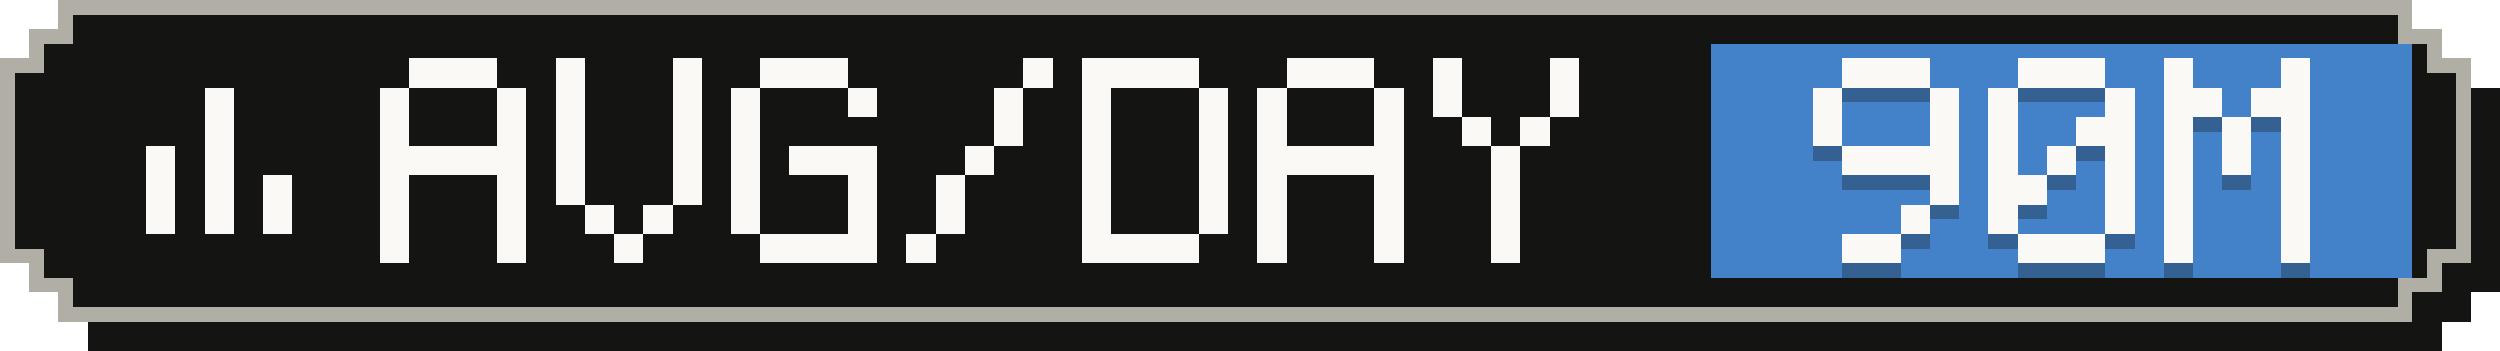
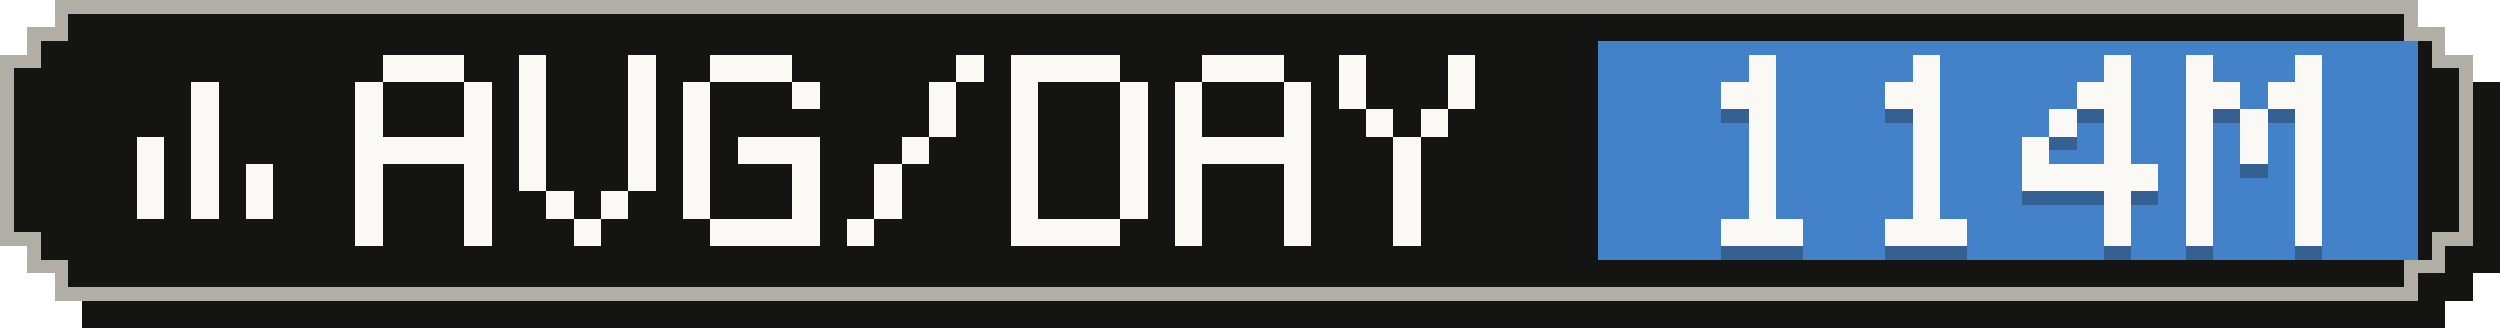
- <svg xmlns="http://www.w3.org/2000/svg" width="171" height="24" viewBox="0 0 171 24" role="img" aria-label="Average tokens per active day: 90M">
+ <svg xmlns="http://www.w3.org/2000/svg" width="183" height="24" viewBox="0 0 183 24" role="img" aria-label="Average tokens per active day: 114M">
  <g shape-rendering="crispEdges">
-     <path fill="#141413" d="M6,2 H167 V4 H169 V6 H171 V20 H169 V22 H167 V24 H6 V22 H4 V20 H2 V6 H4 V4 H6 Z" />
-     <path fill="#b0aea5" d="M4,0 H165 V2 H167 V4 H169 V18 H167 V20 H165 V22 H4 V20 H2 V18 H0 V4 H2 V2 H4 Z" />
-     <path fill="#141413" d="M5,1 H164 V3 H166 V5 H168 V17 H166 V19 H164 V21 H5 V19 H3 V17 H1 V5 H3 V3 H5 Z" />
-     <rect fill="#4382c9" x="117" y="3" width="48" height="16" />
+     <path fill="#141413" d="M6,2 H179 V4 H181 V6 H183 V20 H181 V22 H179 V24 H6 V22 H4 V20 H2 V6 H4 V4 H6 Z" />
+     <path fill="#b0aea5" d="M4,0 H177 V2 H179 V4 H181 V18 H179 V20 H177 V22 H4 V20 H2 V18 H0 V4 H2 V2 H4 Z" />
+     <path fill="#141413" d="M5,1 H176 V3 H178 V5 H180 V17 H178 V19 H176 V21 H5 V19 H3 V17 H1 V5 H3 V3 H5 Z" />
+     <rect fill="#4382c9" x="117" y="3" width="60" height="16" />
    <g fill="#faf9f5">
      <rect x="14" y="6" width="2" height="2" />
      <rect x="14" y="8" width="2" height="2" />
      <rect x="10" y="10" width="2" height="2" />
      <rect x="14" y="10" width="2" height="2" />
      <rect x="10" y="12" width="2" height="2" />
      <rect x="14" y="12" width="2" height="2" />
      <rect x="18" y="12" width="2" height="2" />
      <rect x="10" y="14" width="2" height="2" />
      <rect x="14" y="14" width="2" height="2" />
      <rect x="18" y="14" width="2" height="2" />
    </g>
    <g fill="#faf9f5">
      <rect x="28" y="4" width="6" height="2" />
      <rect x="26" y="6" width="2" height="2" />
      <rect x="34" y="6" width="2" height="2" />
      <rect x="26" y="8" width="2" height="2" />
      <rect x="34" y="8" width="2" height="2" />
      <rect x="26" y="10" width="10" height="2" />
      <rect x="26" y="12" width="2" height="2" />
      <rect x="34" y="12" width="2" height="2" />
      <rect x="26" y="14" width="2" height="2" />
      <rect x="34" y="14" width="2" height="2" />
      <rect x="26" y="16" width="2" height="2" />
      <rect x="34" y="16" width="2" height="2" />
      <rect x="38" y="4" width="2" height="2" />
      <rect x="46" y="4" width="2" height="2" />
      <rect x="38" y="6" width="2" height="2" />
      <rect x="46" y="6" width="2" height="2" />
      <rect x="38" y="8" width="2" height="2" />
      <rect x="46" y="8" width="2" height="2" />
      <rect x="38" y="10" width="2" height="2" />
      <rect x="46" y="10" width="2" height="2" />
      <rect x="38" y="12" width="2" height="2" />
      <rect x="46" y="12" width="2" height="2" />
      <rect x="40" y="14" width="2" height="2" />
      <rect x="44" y="14" width="2" height="2" />
      <rect x="42" y="16" width="2" height="2" />
      <rect x="52" y="4" width="6" height="2" />
      <rect x="50" y="6" width="2" height="2" />
      <rect x="58" y="6" width="2" height="2" />
      <rect x="50" y="8" width="2" height="2" />
      <rect x="50" y="10" width="2" height="2" />
      <rect x="54" y="10" width="6" height="2" />
      <rect x="50" y="12" width="2" height="2" />
      <rect x="58" y="12" width="2" height="2" />
      <rect x="50" y="14" width="2" height="2" />
      <rect x="58" y="14" width="2" height="2" />
      <rect x="52" y="16" width="8" height="2" />
      <rect x="70" y="4" width="2" height="2" />
      <rect x="68" y="6" width="2" height="2" />
      <rect x="68" y="8" width="2" height="2" />
      <rect x="66" y="10" width="2" height="2" />
      <rect x="64" y="12" width="2" height="2" />
      <rect x="64" y="14" width="2" height="2" />
      <rect x="62" y="16" width="2" height="2" />
      <rect x="74" y="4" width="8" height="2" />
      <rect x="74" y="6" width="2" height="2" />
      <rect x="82" y="6" width="2" height="2" />
      <rect x="74" y="8" width="2" height="2" />
      <rect x="82" y="8" width="2" height="2" />
      <rect x="74" y="10" width="2" height="2" />
      <rect x="82" y="10" width="2" height="2" />
      <rect x="74" y="12" width="2" height="2" />
      <rect x="82" y="12" width="2" height="2" />
      <rect x="74" y="14" width="2" height="2" />
      <rect x="82" y="14" width="2" height="2" />
      <rect x="74" y="16" width="8" height="2" />
      <rect x="88" y="4" width="6" height="2" />
      <rect x="86" y="6" width="2" height="2" />
      <rect x="94" y="6" width="2" height="2" />
      <rect x="86" y="8" width="2" height="2" />
      <rect x="94" y="8" width="2" height="2" />
      <rect x="86" y="10" width="10" height="2" />
      <rect x="86" y="12" width="2" height="2" />
      <rect x="94" y="12" width="2" height="2" />
      <rect x="86" y="14" width="2" height="2" />
      <rect x="94" y="14" width="2" height="2" />
      <rect x="86" y="16" width="2" height="2" />
      <rect x="94" y="16" width="2" height="2" />
      <rect x="98" y="4" width="2" height="2" />
      <rect x="106" y="4" width="2" height="2" />
      <rect x="98" y="6" width="2" height="2" />
      <rect x="106" y="6" width="2" height="2" />
      <rect x="100" y="8" width="2" height="2" />
      <rect x="104" y="8" width="2" height="2" />
      <rect x="102" y="10" width="2" height="2" />
      <rect x="102" y="12" width="2" height="2" />
      <rect x="102" y="14" width="2" height="2" />
      <rect x="102" y="16" width="2" height="2" />
    </g>
    <g fill="#141413" fill-opacity=".3">
-       <rect x="126" y="5" width="6" height="2" />
-       <rect x="124" y="7" width="2" height="2" />
-       <rect x="132" y="7" width="2" height="2" />
-       <rect x="124" y="9" width="2" height="2" />
-       <rect x="132" y="9" width="2" height="2" />
-       <rect x="126" y="11" width="8" height="2" />
-       <rect x="132" y="13" width="2" height="2" />
-       <rect x="130" y="15" width="2" height="2" />
-       <rect x="126" y="17" width="4" height="2" />
-       <rect x="138" y="5" width="6" height="2" />
-       <rect x="136" y="7" width="2" height="2" />
-       <rect x="144" y="7" width="2" height="2" />
-       <rect x="136" y="9" width="2" height="2" />
-       <rect x="142" y="9" width="4" height="2" />
-       <rect x="136" y="11" width="2" height="2" />
+       <rect x="128" y="5" width="2" height="2" />
+       <rect x="126" y="7" width="4" height="2" />
+       <rect x="128" y="9" width="2" height="2" />
+       <rect x="128" y="11" width="2" height="2" />
+       <rect x="128" y="13" width="2" height="2" />
+       <rect x="128" y="15" width="2" height="2" />
+       <rect x="126" y="17" width="6" height="2" />
+       <rect x="140" y="5" width="2" height="2" />
+       <rect x="138" y="7" width="4" height="2" />
+       <rect x="140" y="9" width="2" height="2" />
      <rect x="140" y="11" width="2" height="2" />
-       <rect x="144" y="11" width="2" height="2" />
-       <rect x="136" y="13" width="4" height="2" />
-       <rect x="144" y="13" width="2" height="2" />
-       <rect x="136" y="15" width="2" height="2" />
-       <rect x="144" y="15" width="2" height="2" />
+       <rect x="140" y="13" width="2" height="2" />
+       <rect x="140" y="15" width="2" height="2" />
      <rect x="138" y="17" width="6" height="2" />
-       <rect x="148" y="5" width="2" height="2" />
-       <rect x="156" y="5" width="2" height="2" />
-       <rect x="148" y="7" width="4" height="2" />
-       <rect x="154" y="7" width="4" height="2" />
-       <rect x="148" y="9" width="2" height="2" />
-       <rect x="152" y="9" width="2" height="2" />
-       <rect x="156" y="9" width="2" height="2" />
+       <rect x="154" y="5" width="2" height="2" />
+       <rect x="152" y="7" width="4" height="2" />
+       <rect x="150" y="9" width="2" height="2" />
+       <rect x="154" y="9" width="2" height="2" />
      <rect x="148" y="11" width="2" height="2" />
-       <rect x="152" y="11" width="2" height="2" />
-       <rect x="156" y="11" width="2" height="2" />
-       <rect x="148" y="13" width="2" height="2" />
-       <rect x="156" y="13" width="2" height="2" />
-       <rect x="148" y="15" width="2" height="2" />
-       <rect x="156" y="15" width="2" height="2" />
-       <rect x="148" y="17" width="2" height="2" />
-       <rect x="156" y="17" width="2" height="2" />
+       <rect x="154" y="11" width="2" height="2" />
+       <rect x="148" y="13" width="10" height="2" />
+       <rect x="154" y="15" width="2" height="2" />
+       <rect x="154" y="17" width="2" height="2" />
+       <rect x="160" y="5" width="2" height="2" />
+       <rect x="168" y="5" width="2" height="2" />
+       <rect x="160" y="7" width="4" height="2" />
+       <rect x="166" y="7" width="4" height="2" />
+       <rect x="160" y="9" width="2" height="2" />
+       <rect x="164" y="9" width="2" height="2" />
+       <rect x="168" y="9" width="2" height="2" />
+       <rect x="160" y="11" width="2" height="2" />
+       <rect x="164" y="11" width="2" height="2" />
+       <rect x="168" y="11" width="2" height="2" />
+       <rect x="160" y="13" width="2" height="2" />
+       <rect x="168" y="13" width="2" height="2" />
+       <rect x="160" y="15" width="2" height="2" />
+       <rect x="168" y="15" width="2" height="2" />
+       <rect x="160" y="17" width="2" height="2" />
+       <rect x="168" y="17" width="2" height="2" />
    </g>
    <g fill="#faf9f5">
-       <rect x="126" y="4" width="6" height="2" />
-       <rect x="124" y="6" width="2" height="2" />
-       <rect x="132" y="6" width="2" height="2" />
-       <rect x="124" y="8" width="2" height="2" />
-       <rect x="132" y="8" width="2" height="2" />
-       <rect x="126" y="10" width="8" height="2" />
-       <rect x="132" y="12" width="2" height="2" />
-       <rect x="130" y="14" width="2" height="2" />
-       <rect x="126" y="16" width="4" height="2" />
-       <rect x="138" y="4" width="6" height="2" />
-       <rect x="136" y="6" width="2" height="2" />
-       <rect x="144" y="6" width="2" height="2" />
-       <rect x="136" y="8" width="2" height="2" />
-       <rect x="142" y="8" width="4" height="2" />
-       <rect x="136" y="10" width="2" height="2" />
+       <rect x="128" y="4" width="2" height="2" />
+       <rect x="126" y="6" width="4" height="2" />
+       <rect x="128" y="8" width="2" height="2" />
+       <rect x="128" y="10" width="2" height="2" />
+       <rect x="128" y="12" width="2" height="2" />
+       <rect x="128" y="14" width="2" height="2" />
+       <rect x="126" y="16" width="6" height="2" />
+       <rect x="140" y="4" width="2" height="2" />
+       <rect x="138" y="6" width="4" height="2" />
+       <rect x="140" y="8" width="2" height="2" />
      <rect x="140" y="10" width="2" height="2" />
-       <rect x="144" y="10" width="2" height="2" />
-       <rect x="136" y="12" width="4" height="2" />
-       <rect x="144" y="12" width="2" height="2" />
-       <rect x="136" y="14" width="2" height="2" />
-       <rect x="144" y="14" width="2" height="2" />
+       <rect x="140" y="12" width="2" height="2" />
+       <rect x="140" y="14" width="2" height="2" />
      <rect x="138" y="16" width="6" height="2" />
-       <rect x="148" y="4" width="2" height="2" />
-       <rect x="156" y="4" width="2" height="2" />
-       <rect x="148" y="6" width="4" height="2" />
-       <rect x="154" y="6" width="4" height="2" />
-       <rect x="148" y="8" width="2" height="2" />
-       <rect x="152" y="8" width="2" height="2" />
-       <rect x="156" y="8" width="2" height="2" />
+       <rect x="154" y="4" width="2" height="2" />
+       <rect x="152" y="6" width="4" height="2" />
+       <rect x="150" y="8" width="2" height="2" />
+       <rect x="154" y="8" width="2" height="2" />
      <rect x="148" y="10" width="2" height="2" />
-       <rect x="152" y="10" width="2" height="2" />
-       <rect x="156" y="10" width="2" height="2" />
-       <rect x="148" y="12" width="2" height="2" />
-       <rect x="156" y="12" width="2" height="2" />
-       <rect x="148" y="14" width="2" height="2" />
-       <rect x="156" y="14" width="2" height="2" />
-       <rect x="148" y="16" width="2" height="2" />
-       <rect x="156" y="16" width="2" height="2" />
+       <rect x="154" y="10" width="2" height="2" />
+       <rect x="148" y="12" width="10" height="2" />
+       <rect x="154" y="14" width="2" height="2" />
+       <rect x="154" y="16" width="2" height="2" />
+       <rect x="160" y="4" width="2" height="2" />
+       <rect x="168" y="4" width="2" height="2" />
+       <rect x="160" y="6" width="4" height="2" />
+       <rect x="166" y="6" width="4" height="2" />
+       <rect x="160" y="8" width="2" height="2" />
+       <rect x="164" y="8" width="2" height="2" />
+       <rect x="168" y="8" width="2" height="2" />
+       <rect x="160" y="10" width="2" height="2" />
+       <rect x="164" y="10" width="2" height="2" />
+       <rect x="168" y="10" width="2" height="2" />
+       <rect x="160" y="12" width="2" height="2" />
+       <rect x="168" y="12" width="2" height="2" />
+       <rect x="160" y="14" width="2" height="2" />
+       <rect x="168" y="14" width="2" height="2" />
+       <rect x="160" y="16" width="2" height="2" />
+       <rect x="168" y="16" width="2" height="2" />
    </g>
  </g>
</svg>
